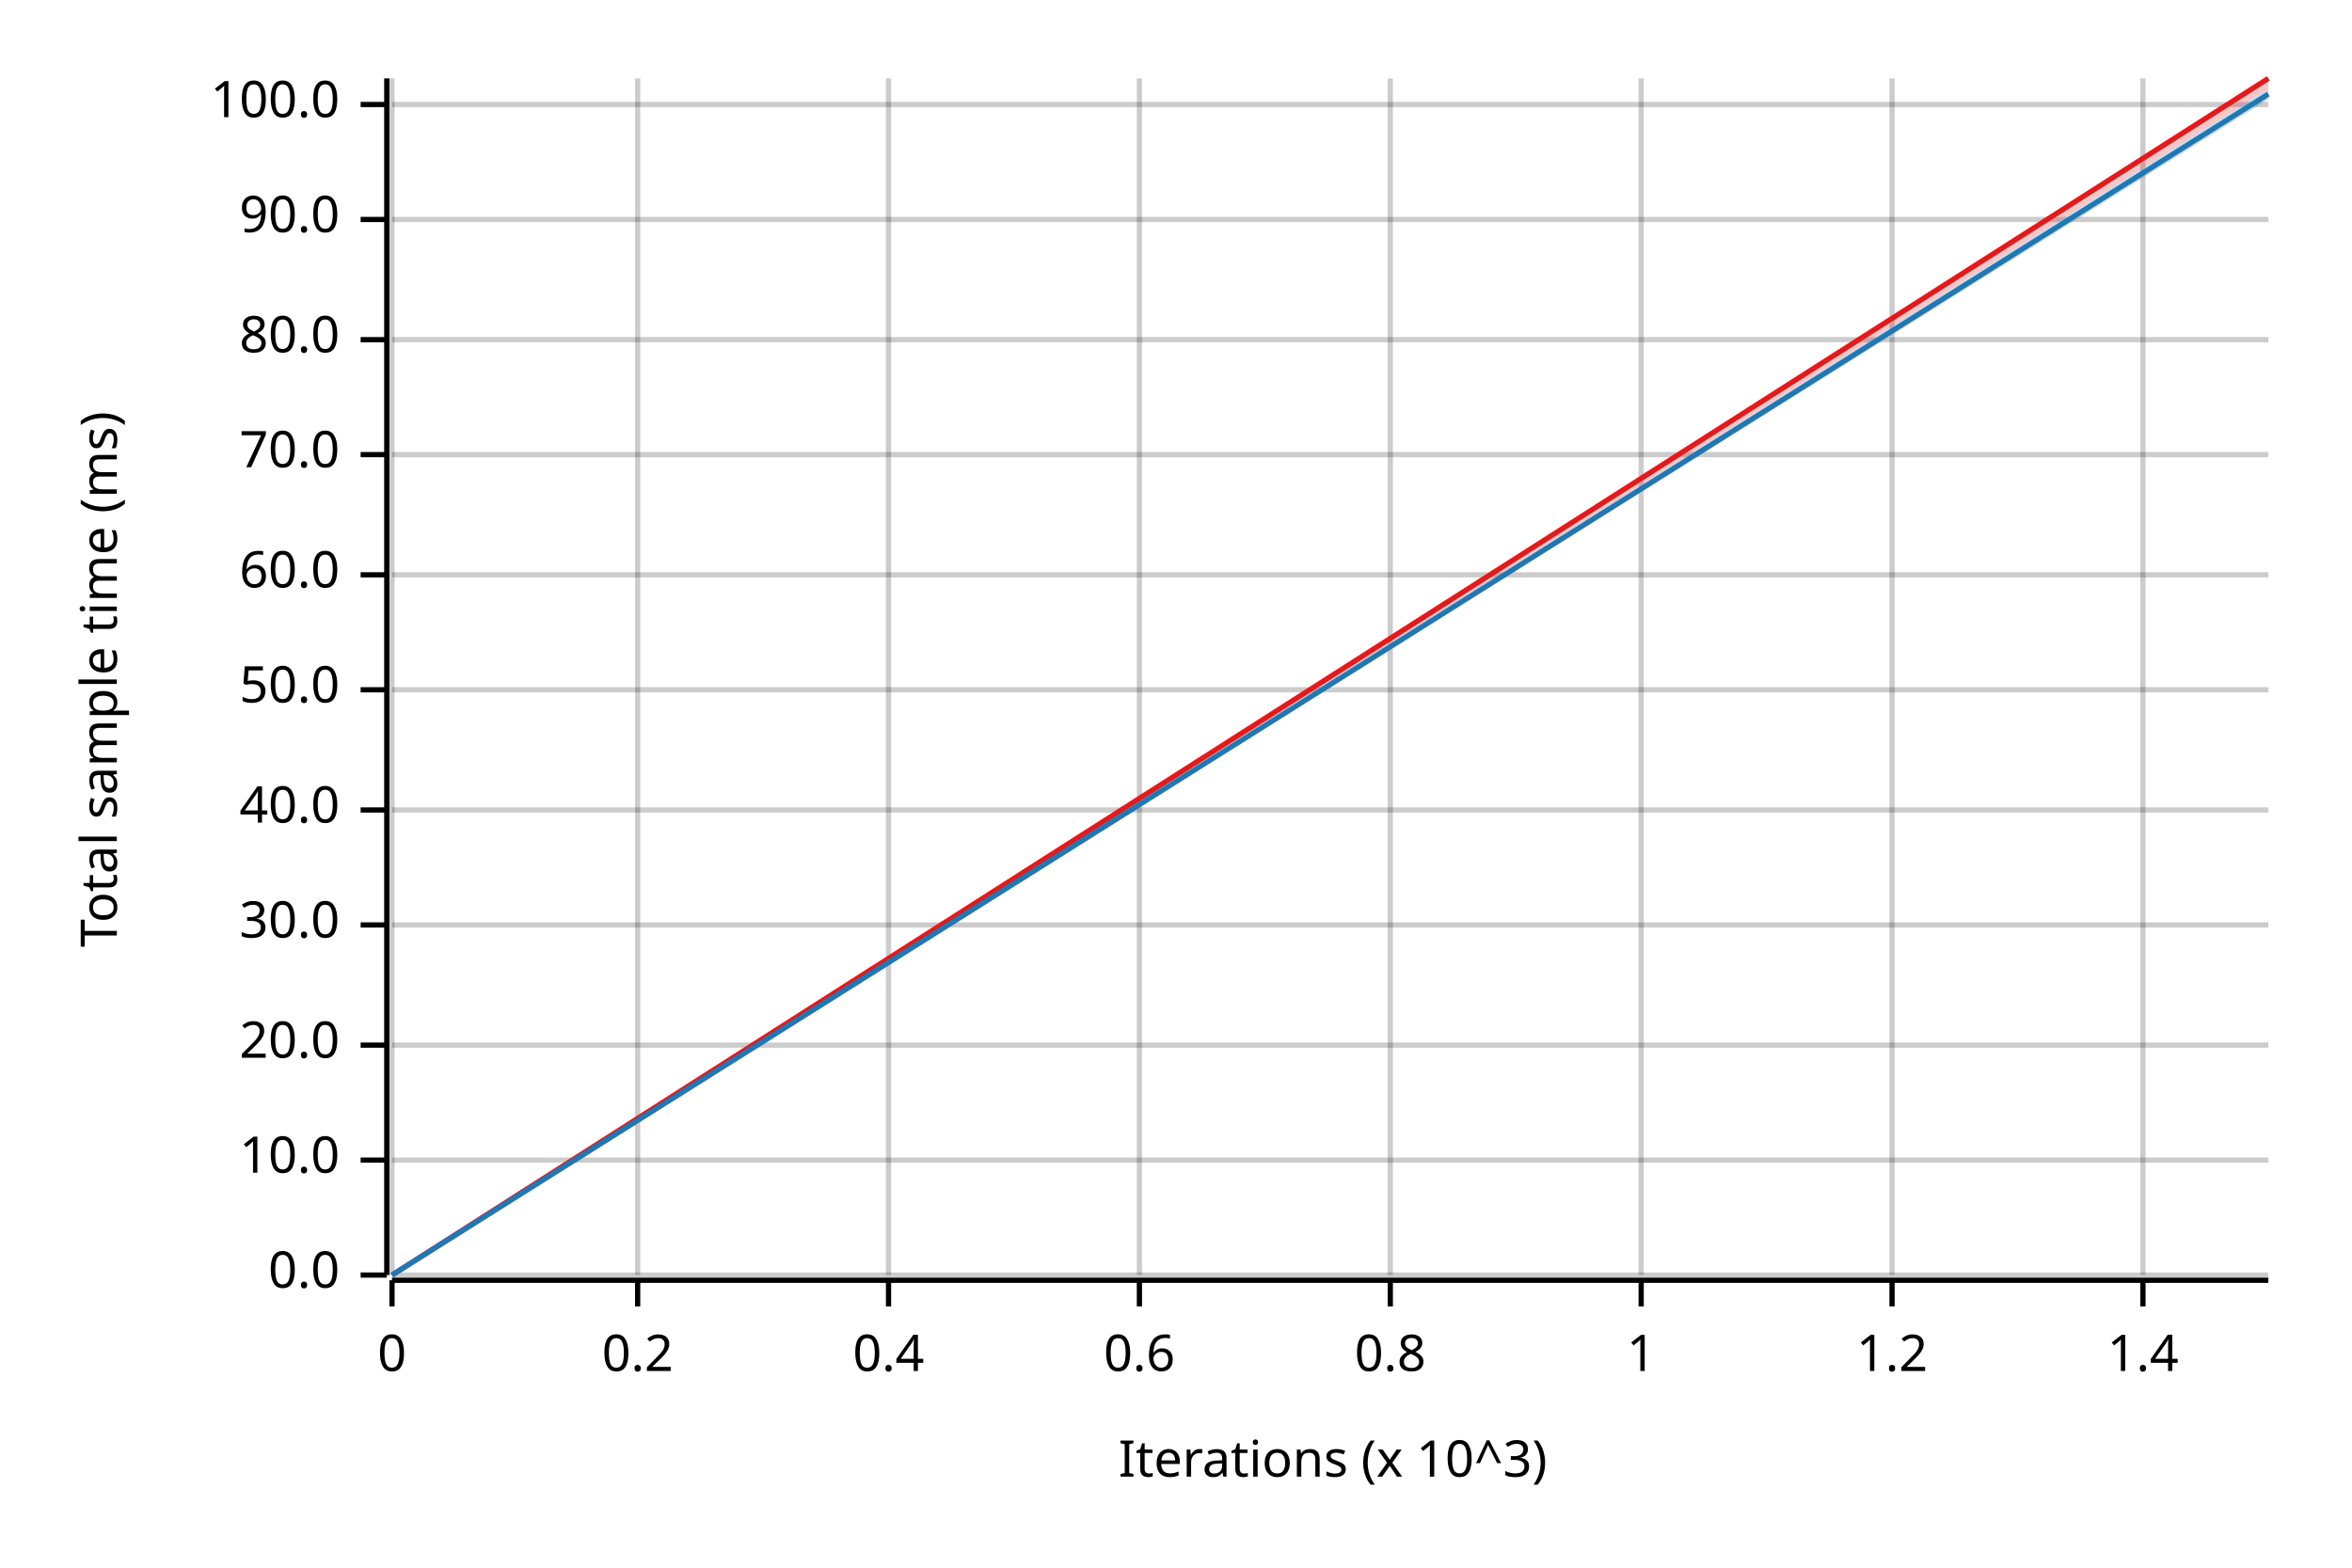
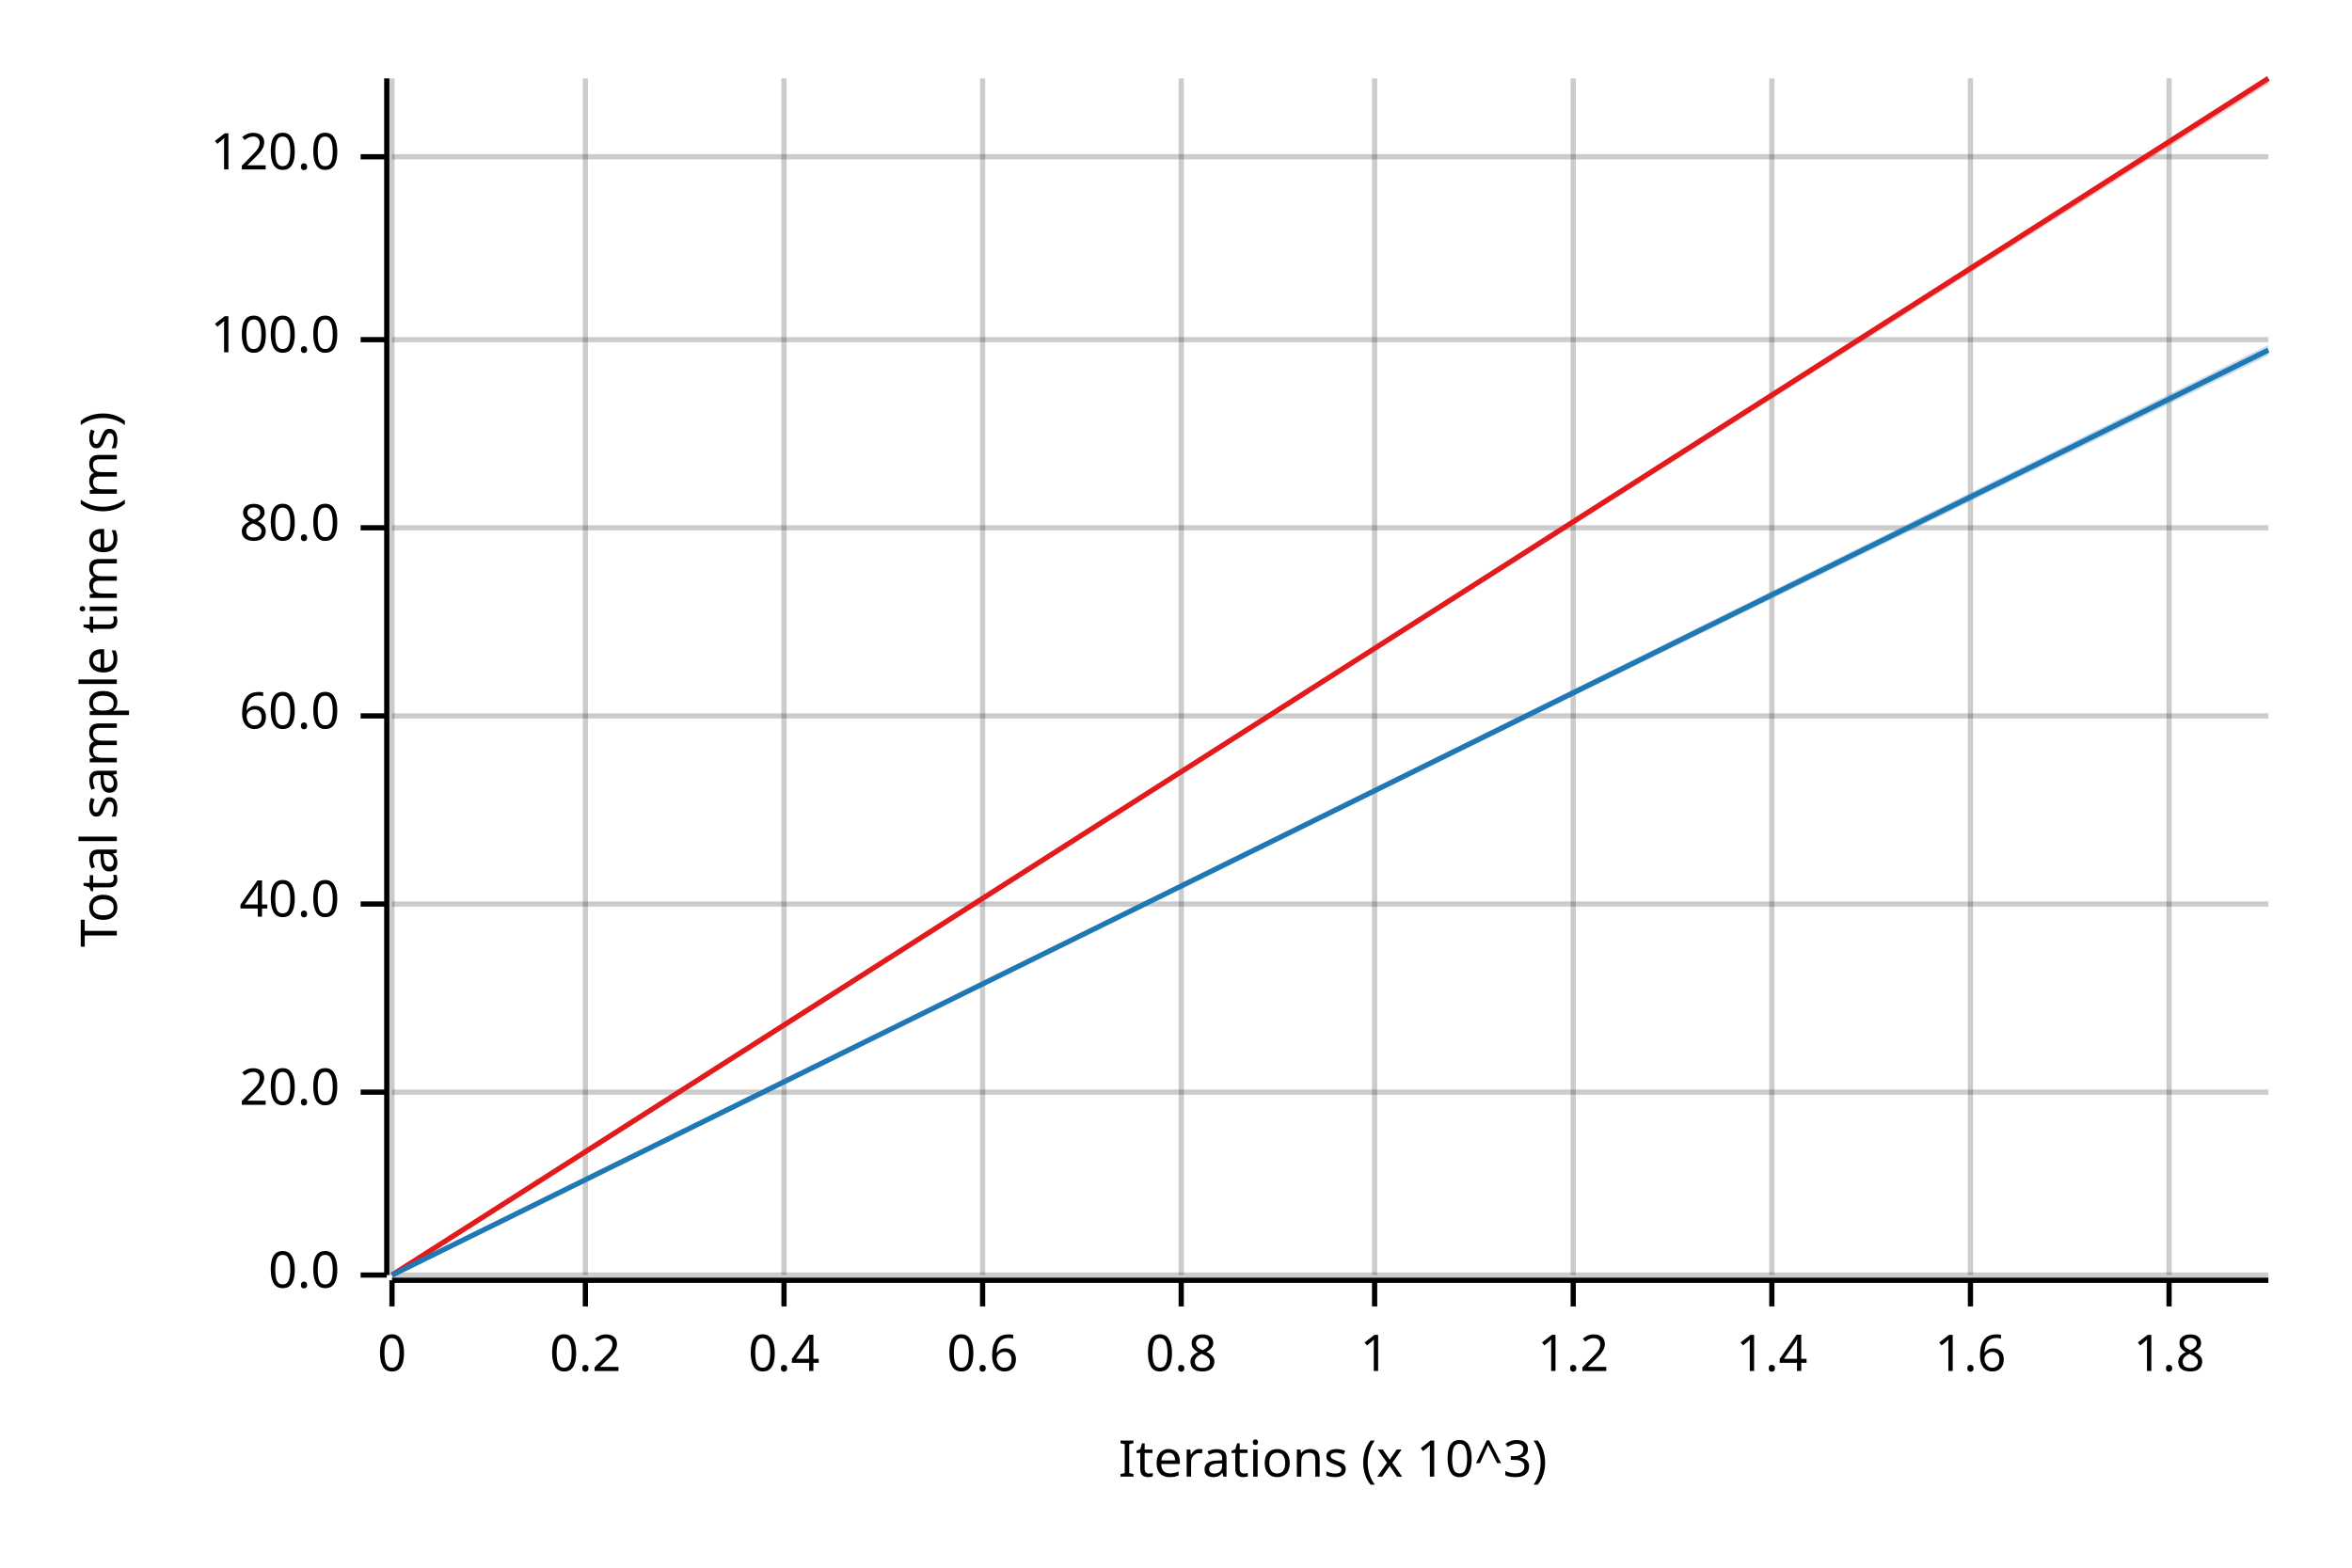
<svg xmlns="http://www.w3.org/2000/svg" width="450" height="300" viewBox="0 0 450 300">
  <text x="15" y="130" dy="0.76em" text-anchor="middle" font-family="sans-serif" font-size="9.677" opacity="1" fill="#000000" transform="rotate(270, 15, 130)">
Total sample time (ms)
</text>
  <text x="255" y="285" dy="-0.5ex" text-anchor="middle" font-family="sans-serif" font-size="9.677" opacity="1" fill="#000000">
Iterations (x 10^3)
</text>
  <line opacity="0.2" stroke="#000000" stroke-width="1" x1="75" y1="244" x2="75" y2="15" />
-   <line opacity="0.2" stroke="#000000" stroke-width="1" x1="122" y1="244" x2="122" y2="15" />
-   <line opacity="0.2" stroke="#000000" stroke-width="1" x1="170" y1="244" x2="170" y2="15" />
-   <line opacity="0.2" stroke="#000000" stroke-width="1" x1="218" y1="244" x2="218" y2="15" />
-   <line opacity="0.2" stroke="#000000" stroke-width="1" x1="266" y1="244" x2="266" y2="15" />
-   <line opacity="0.2" stroke="#000000" stroke-width="1" x1="314" y1="244" x2="314" y2="15" />
-   <line opacity="0.2" stroke="#000000" stroke-width="1" x1="362" y1="244" x2="362" y2="15" />
-   <line opacity="0.2" stroke="#000000" stroke-width="1" x1="410" y1="244" x2="410" y2="15" />
+   <line opacity="0.2" stroke="#000000" stroke-width="1" x1="112" y1="244" x2="112" y2="15" />
+   <line opacity="0.2" stroke="#000000" stroke-width="1" x1="150" y1="244" x2="150" y2="15" />
+   <line opacity="0.2" stroke="#000000" stroke-width="1" x1="188" y1="244" x2="188" y2="15" />
+   <line opacity="0.2" stroke="#000000" stroke-width="1" x1="226" y1="244" x2="226" y2="15" />
+   <line opacity="0.2" stroke="#000000" stroke-width="1" x1="263" y1="244" x2="263" y2="15" />
+   <line opacity="0.2" stroke="#000000" stroke-width="1" x1="301" y1="244" x2="301" y2="15" />
+   <line opacity="0.2" stroke="#000000" stroke-width="1" x1="339" y1="244" x2="339" y2="15" />
+   <line opacity="0.2" stroke="#000000" stroke-width="1" x1="377" y1="244" x2="377" y2="15" />
+   <line opacity="0.2" stroke="#000000" stroke-width="1" x1="415" y1="244" x2="415" y2="15" />
  <line opacity="0.2" stroke="#000000" stroke-width="1" x1="75" y1="244" x2="434" y2="244" />
-   <line opacity="0.2" stroke="#000000" stroke-width="1" x1="75" y1="222" x2="434" y2="222" />
-   <line opacity="0.2" stroke="#000000" stroke-width="1" x1="75" y1="200" x2="434" y2="200" />
-   <line opacity="0.2" stroke="#000000" stroke-width="1" x1="75" y1="177" x2="434" y2="177" />
-   <line opacity="0.2" stroke="#000000" stroke-width="1" x1="75" y1="155" x2="434" y2="155" />
-   <line opacity="0.2" stroke="#000000" stroke-width="1" x1="75" y1="132" x2="434" y2="132" />
-   <line opacity="0.2" stroke="#000000" stroke-width="1" x1="75" y1="110" x2="434" y2="110" />
-   <line opacity="0.2" stroke="#000000" stroke-width="1" x1="75" y1="87" x2="434" y2="87" />
+   <line opacity="0.2" stroke="#000000" stroke-width="1" x1="75" y1="209" x2="434" y2="209" />
+   <line opacity="0.2" stroke="#000000" stroke-width="1" x1="75" y1="173" x2="434" y2="173" />
+   <line opacity="0.2" stroke="#000000" stroke-width="1" x1="75" y1="137" x2="434" y2="137" />
+   <line opacity="0.2" stroke="#000000" stroke-width="1" x1="75" y1="101" x2="434" y2="101" />
  <line opacity="0.2" stroke="#000000" stroke-width="1" x1="75" y1="65" x2="434" y2="65" />
-   <line opacity="0.2" stroke="#000000" stroke-width="1" x1="75" y1="42" x2="434" y2="42" />
-   <line opacity="0.2" stroke="#000000" stroke-width="1" x1="75" y1="20" x2="434" y2="20" />
+   <line opacity="0.2" stroke="#000000" stroke-width="1" x1="75" y1="30" x2="434" y2="30" />
  <polyline fill="none" opacity="1" stroke="#000000" stroke-width="1" points="74,15 74,244 " />
  <text x="65" y="244" dy="0.5ex" text-anchor="end" font-family="sans-serif" font-size="9.677" opacity="1" fill="#000000">
0.0
</text>
  <polyline fill="none" opacity="1" stroke="#000000" stroke-width="1" points="69,244 74,244 " />
-   <text x="65" y="222" dy="0.5ex" text-anchor="end" font-family="sans-serif" font-size="9.677" opacity="1" fill="#000000">
- 10.0
- </text>
-   <polyline fill="none" opacity="1" stroke="#000000" stroke-width="1" points="69,222 74,222 " />
-   <text x="65" y="200" dy="0.5ex" text-anchor="end" font-family="sans-serif" font-size="9.677" opacity="1" fill="#000000">
+   <text x="65" y="209" dy="0.5ex" text-anchor="end" font-family="sans-serif" font-size="9.677" opacity="1" fill="#000000">
20.0
</text>
-   <polyline fill="none" opacity="1" stroke="#000000" stroke-width="1" points="69,200 74,200 " />
-   <text x="65" y="177" dy="0.5ex" text-anchor="end" font-family="sans-serif" font-size="9.677" opacity="1" fill="#000000">
- 30.0
- </text>
-   <polyline fill="none" opacity="1" stroke="#000000" stroke-width="1" points="69,177 74,177 " />
-   <text x="65" y="155" dy="0.5ex" text-anchor="end" font-family="sans-serif" font-size="9.677" opacity="1" fill="#000000">
+   <polyline fill="none" opacity="1" stroke="#000000" stroke-width="1" points="69,209 74,209 " />
+   <text x="65" y="173" dy="0.5ex" text-anchor="end" font-family="sans-serif" font-size="9.677" opacity="1" fill="#000000">
40.0
</text>
-   <polyline fill="none" opacity="1" stroke="#000000" stroke-width="1" points="69,155 74,155 " />
-   <text x="65" y="132" dy="0.5ex" text-anchor="end" font-family="sans-serif" font-size="9.677" opacity="1" fill="#000000">
- 50.0
- </text>
-   <polyline fill="none" opacity="1" stroke="#000000" stroke-width="1" points="69,132 74,132 " />
-   <text x="65" y="110" dy="0.5ex" text-anchor="end" font-family="sans-serif" font-size="9.677" opacity="1" fill="#000000">
+   <polyline fill="none" opacity="1" stroke="#000000" stroke-width="1" points="69,173 74,173 " />
+   <text x="65" y="137" dy="0.5ex" text-anchor="end" font-family="sans-serif" font-size="9.677" opacity="1" fill="#000000">
60.0
</text>
-   <polyline fill="none" opacity="1" stroke="#000000" stroke-width="1" points="69,110 74,110 " />
-   <text x="65" y="87" dy="0.5ex" text-anchor="end" font-family="sans-serif" font-size="9.677" opacity="1" fill="#000000">
- 70.0
- </text>
-   <polyline fill="none" opacity="1" stroke="#000000" stroke-width="1" points="69,87 74,87 " />
-   <text x="65" y="65" dy="0.5ex" text-anchor="end" font-family="sans-serif" font-size="9.677" opacity="1" fill="#000000">
+   <polyline fill="none" opacity="1" stroke="#000000" stroke-width="1" points="69,137 74,137 " />
+   <text x="65" y="101" dy="0.5ex" text-anchor="end" font-family="sans-serif" font-size="9.677" opacity="1" fill="#000000">
80.0
</text>
-   <polyline fill="none" opacity="1" stroke="#000000" stroke-width="1" points="69,65 74,65 " />
-   <text x="65" y="42" dy="0.5ex" text-anchor="end" font-family="sans-serif" font-size="9.677" opacity="1" fill="#000000">
- 90.0
- </text>
-   <polyline fill="none" opacity="1" stroke="#000000" stroke-width="1" points="69,42 74,42 " />
-   <text x="65" y="20" dy="0.5ex" text-anchor="end" font-family="sans-serif" font-size="9.677" opacity="1" fill="#000000">
+   <polyline fill="none" opacity="1" stroke="#000000" stroke-width="1" points="69,101 74,101 " />
+   <text x="65" y="65" dy="0.5ex" text-anchor="end" font-family="sans-serif" font-size="9.677" opacity="1" fill="#000000">
100.0
</text>
-   <polyline fill="none" opacity="1" stroke="#000000" stroke-width="1" points="69,20 74,20 " />
+   <polyline fill="none" opacity="1" stroke="#000000" stroke-width="1" points="69,65 74,65 " />
+   <text x="65" y="30" dy="0.5ex" text-anchor="end" font-family="sans-serif" font-size="9.677" opacity="1" fill="#000000">
+ 120.0
+ </text>
+   <polyline fill="none" opacity="1" stroke="#000000" stroke-width="1" points="69,30 74,30 " />
  <polyline fill="none" opacity="1" stroke="#000000" stroke-width="1" points="75,245 434,245 " />
  <text x="75" y="255" dy="0.76em" text-anchor="middle" font-family="sans-serif" font-size="9.677" opacity="1" fill="#000000">
0
</text>
  <polyline fill="none" opacity="1" stroke="#000000" stroke-width="1" points="75,245 75,250 " />
-   <text x="122" y="255" dy="0.76em" text-anchor="middle" font-family="sans-serif" font-size="9.677" opacity="1" fill="#000000">
+   <text x="112" y="255" dy="0.76em" text-anchor="middle" font-family="sans-serif" font-size="9.677" opacity="1" fill="#000000">
0.2
</text>
-   <polyline fill="none" opacity="1" stroke="#000000" stroke-width="1" points="122,245 122,250 " />
-   <text x="170" y="255" dy="0.76em" text-anchor="middle" font-family="sans-serif" font-size="9.677" opacity="1" fill="#000000">
+   <polyline fill="none" opacity="1" stroke="#000000" stroke-width="1" points="112,245 112,250 " />
+   <text x="150" y="255" dy="0.76em" text-anchor="middle" font-family="sans-serif" font-size="9.677" opacity="1" fill="#000000">
0.4
</text>
-   <polyline fill="none" opacity="1" stroke="#000000" stroke-width="1" points="170,245 170,250 " />
-   <text x="218" y="255" dy="0.76em" text-anchor="middle" font-family="sans-serif" font-size="9.677" opacity="1" fill="#000000">
+   <polyline fill="none" opacity="1" stroke="#000000" stroke-width="1" points="150,245 150,250 " />
+   <text x="188" y="255" dy="0.76em" text-anchor="middle" font-family="sans-serif" font-size="9.677" opacity="1" fill="#000000">
0.6
</text>
-   <polyline fill="none" opacity="1" stroke="#000000" stroke-width="1" points="218,245 218,250 " />
-   <text x="266" y="255" dy="0.76em" text-anchor="middle" font-family="sans-serif" font-size="9.677" opacity="1" fill="#000000">
+   <polyline fill="none" opacity="1" stroke="#000000" stroke-width="1" points="188,245 188,250 " />
+   <text x="226" y="255" dy="0.76em" text-anchor="middle" font-family="sans-serif" font-size="9.677" opacity="1" fill="#000000">
0.8
</text>
-   <polyline fill="none" opacity="1" stroke="#000000" stroke-width="1" points="266,245 266,250 " />
-   <text x="314" y="255" dy="0.76em" text-anchor="middle" font-family="sans-serif" font-size="9.677" opacity="1" fill="#000000">
+   <polyline fill="none" opacity="1" stroke="#000000" stroke-width="1" points="226,245 226,250 " />
+   <text x="263" y="255" dy="0.76em" text-anchor="middle" font-family="sans-serif" font-size="9.677" opacity="1" fill="#000000">
1
</text>
-   <polyline fill="none" opacity="1" stroke="#000000" stroke-width="1" points="314,245 314,250 " />
-   <text x="362" y="255" dy="0.76em" text-anchor="middle" font-family="sans-serif" font-size="9.677" opacity="1" fill="#000000">
+   <polyline fill="none" opacity="1" stroke="#000000" stroke-width="1" points="263,245 263,250 " />
+   <text x="301" y="255" dy="0.76em" text-anchor="middle" font-family="sans-serif" font-size="9.677" opacity="1" fill="#000000">
1.2
</text>
-   <polyline fill="none" opacity="1" stroke="#000000" stroke-width="1" points="362,245 362,250 " />
-   <text x="410" y="255" dy="0.76em" text-anchor="middle" font-family="sans-serif" font-size="9.677" opacity="1" fill="#000000">
+   <polyline fill="none" opacity="1" stroke="#000000" stroke-width="1" points="301,245 301,250 " />
+   <text x="339" y="255" dy="0.76em" text-anchor="middle" font-family="sans-serif" font-size="9.677" opacity="1" fill="#000000">
1.4
</text>
-   <polyline fill="none" opacity="1" stroke="#000000" stroke-width="1" points="410,245 410,250 " />
+   <polyline fill="none" opacity="1" stroke="#000000" stroke-width="1" points="339,245 339,250 " />
+   <text x="377" y="255" dy="0.76em" text-anchor="middle" font-family="sans-serif" font-size="9.677" opacity="1" fill="#000000">
+ 1.6
+ </text>
+   <polyline fill="none" opacity="1" stroke="#000000" stroke-width="1" points="377,245 377,250 " />
+   <text x="415" y="255" dy="0.76em" text-anchor="middle" font-family="sans-serif" font-size="9.677" opacity="1" fill="#000000">
+ 1.8
+ </text>
+   <polyline fill="none" opacity="1" stroke="#000000" stroke-width="1" points="415,245 415,250 " />
  <polyline fill="none" opacity="1" stroke="#E31A1C" stroke-width="1" points="75,244 434,15 " />
-   <polygon opacity="0.25" fill="#E31A1C" points="75,244 434,17 434,15 " />
-   <polyline fill="none" opacity="1" stroke="#1F78B4" stroke-width="1" points="75,244 434,18 " />
-   <polygon opacity="0.25" fill="#1F78B4" points="75,244 434,19 434,17 " />
+   <polygon opacity="0.25" fill="#E31A1C" points="75,244 434,16 434,15 " />
+   <polyline fill="none" opacity="1" stroke="#1F78B4" stroke-width="1" points="75,244 434,67 " />
+   <polygon opacity="0.25" fill="#1F78B4" points="75,244 434,68 434,66 " />
</svg>
